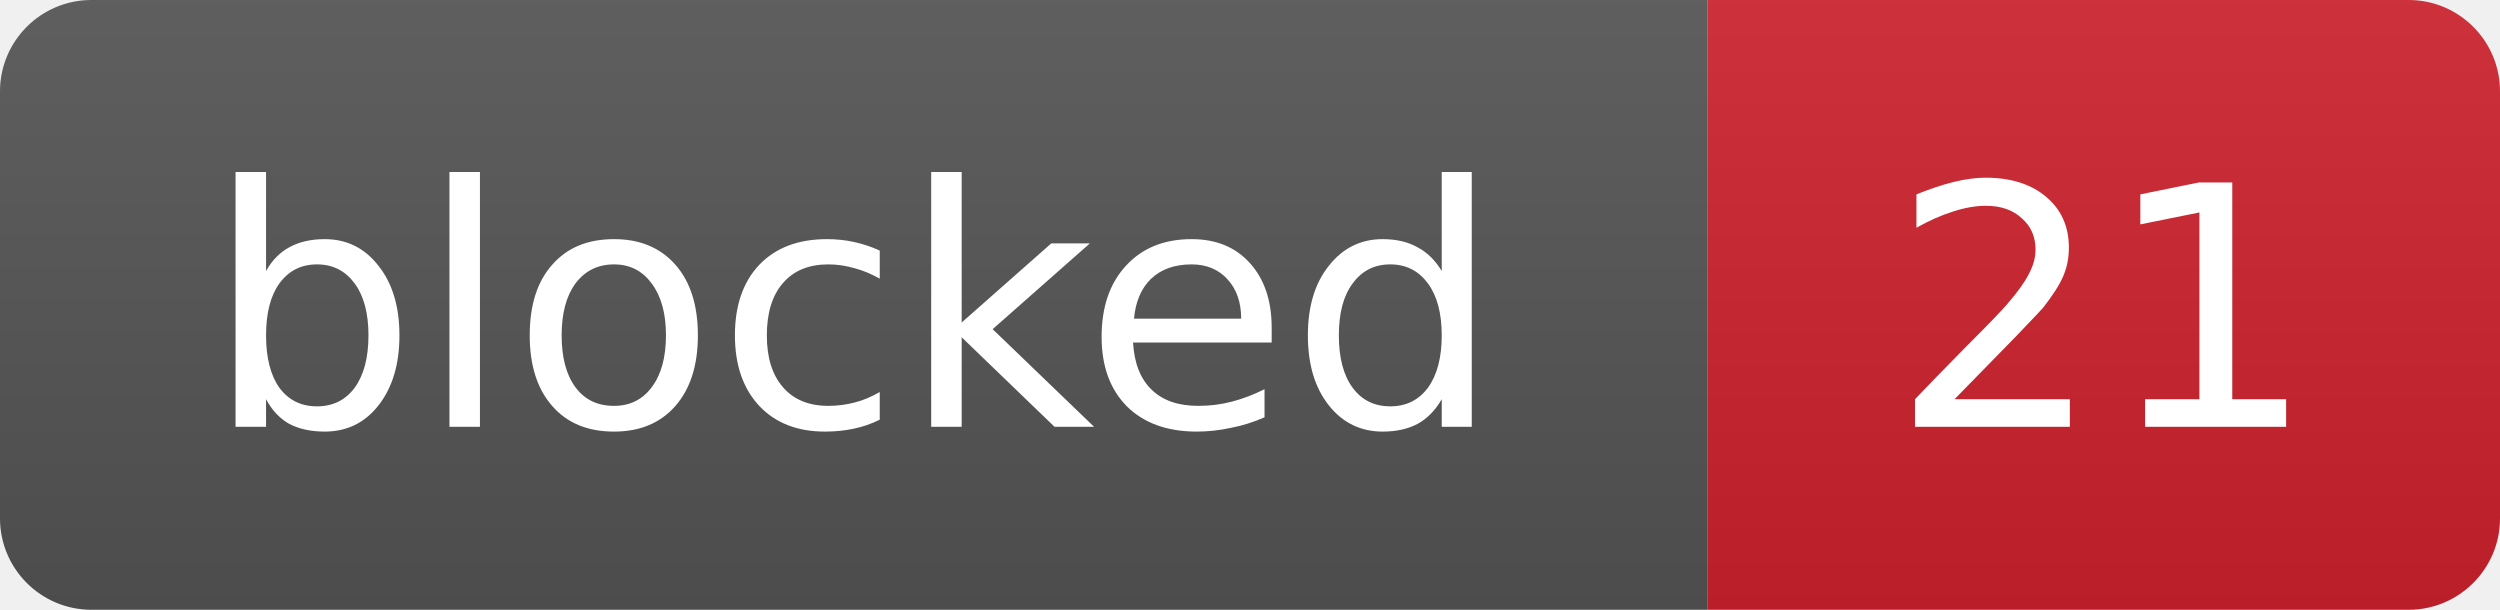
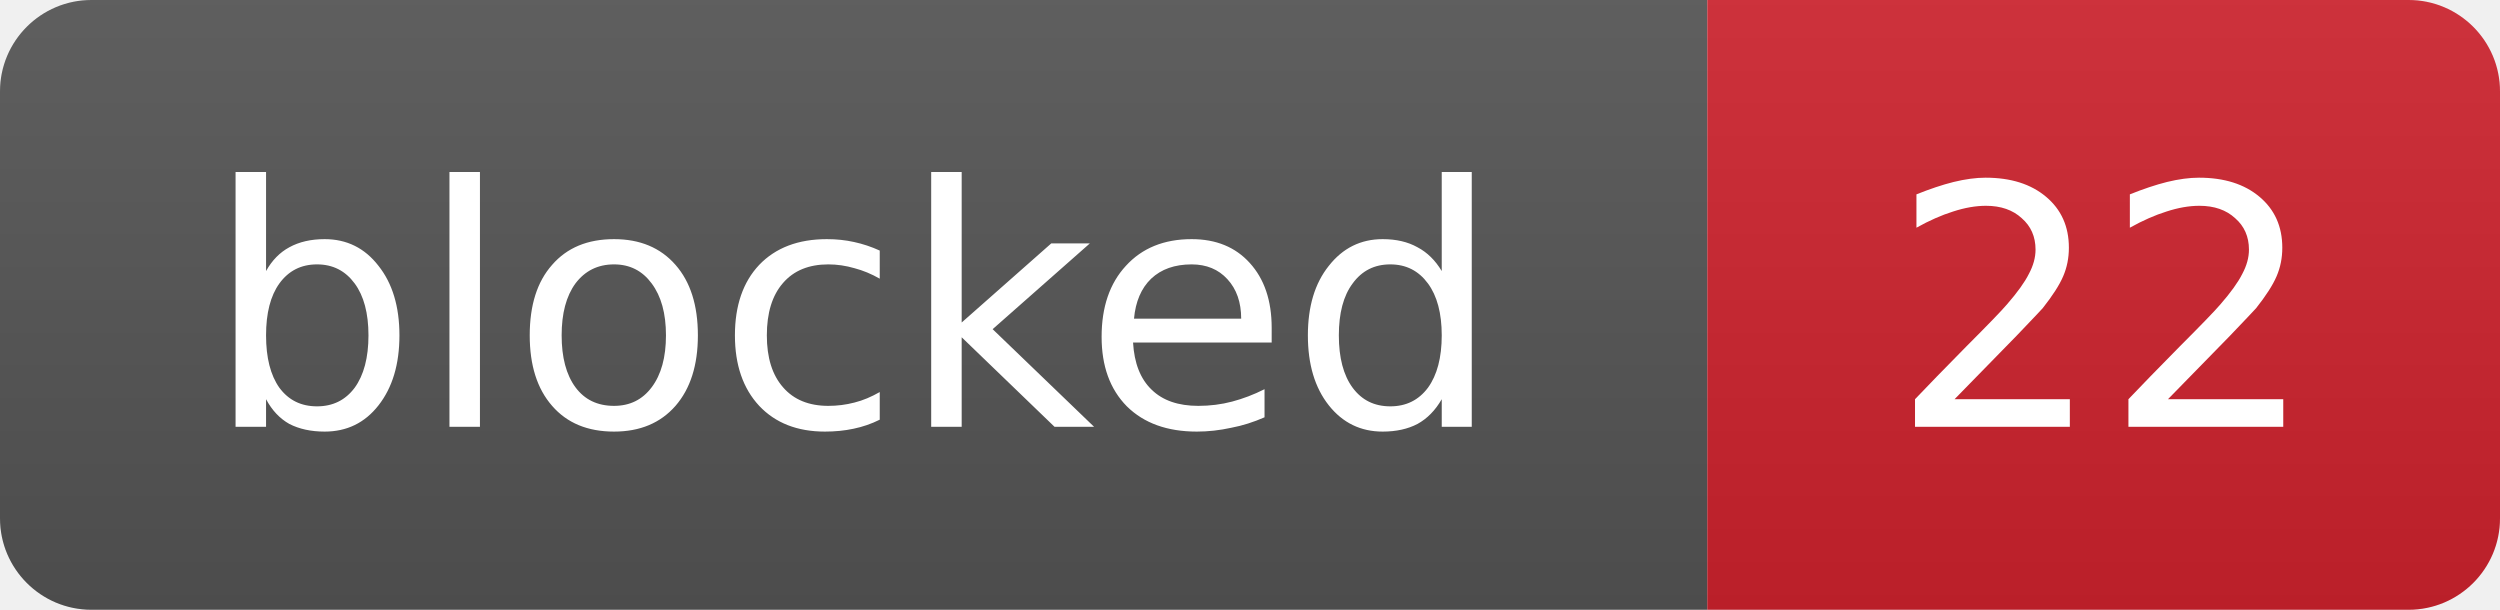
- <svg xmlns="http://www.w3.org/2000/svg" width="82" height="20" role="img" aria-label="blocked: 21">
+ <svg xmlns="http://www.w3.org/2000/svg" width="82" height="20" role="img" aria-label="blocked: 22">
  <linearGradient id="s" x2="0" y2="100%">
    <stop offset="0" stop-color="#bbb" stop-opacity=".1" />
    <stop offset="1" stop-opacity=".1" />
  </linearGradient>
  <clipPath id="r">
    <rect width="82" height="20" rx="3" fill="#fff" />
  </clipPath>
  <g clip-path="url(#r)">
    <rect width="56" height="20" fill="#555" />
    <rect x="56" width="26" height="20" fill="#cf222e" />
    <rect width="82" height="20" fill="url(#s)" />
  </g>
  <g fill="#fff" text-anchor="middle" font-family="Verdana,Geneva,DejaVu Sans,sans-serif" font-size="11">
    <text x="28.0" y="14">blocked</text>
-     <text x="69.0" y="14">21</text>
+     <text x="69.0" y="14">22</text>
  </g>
</svg>
